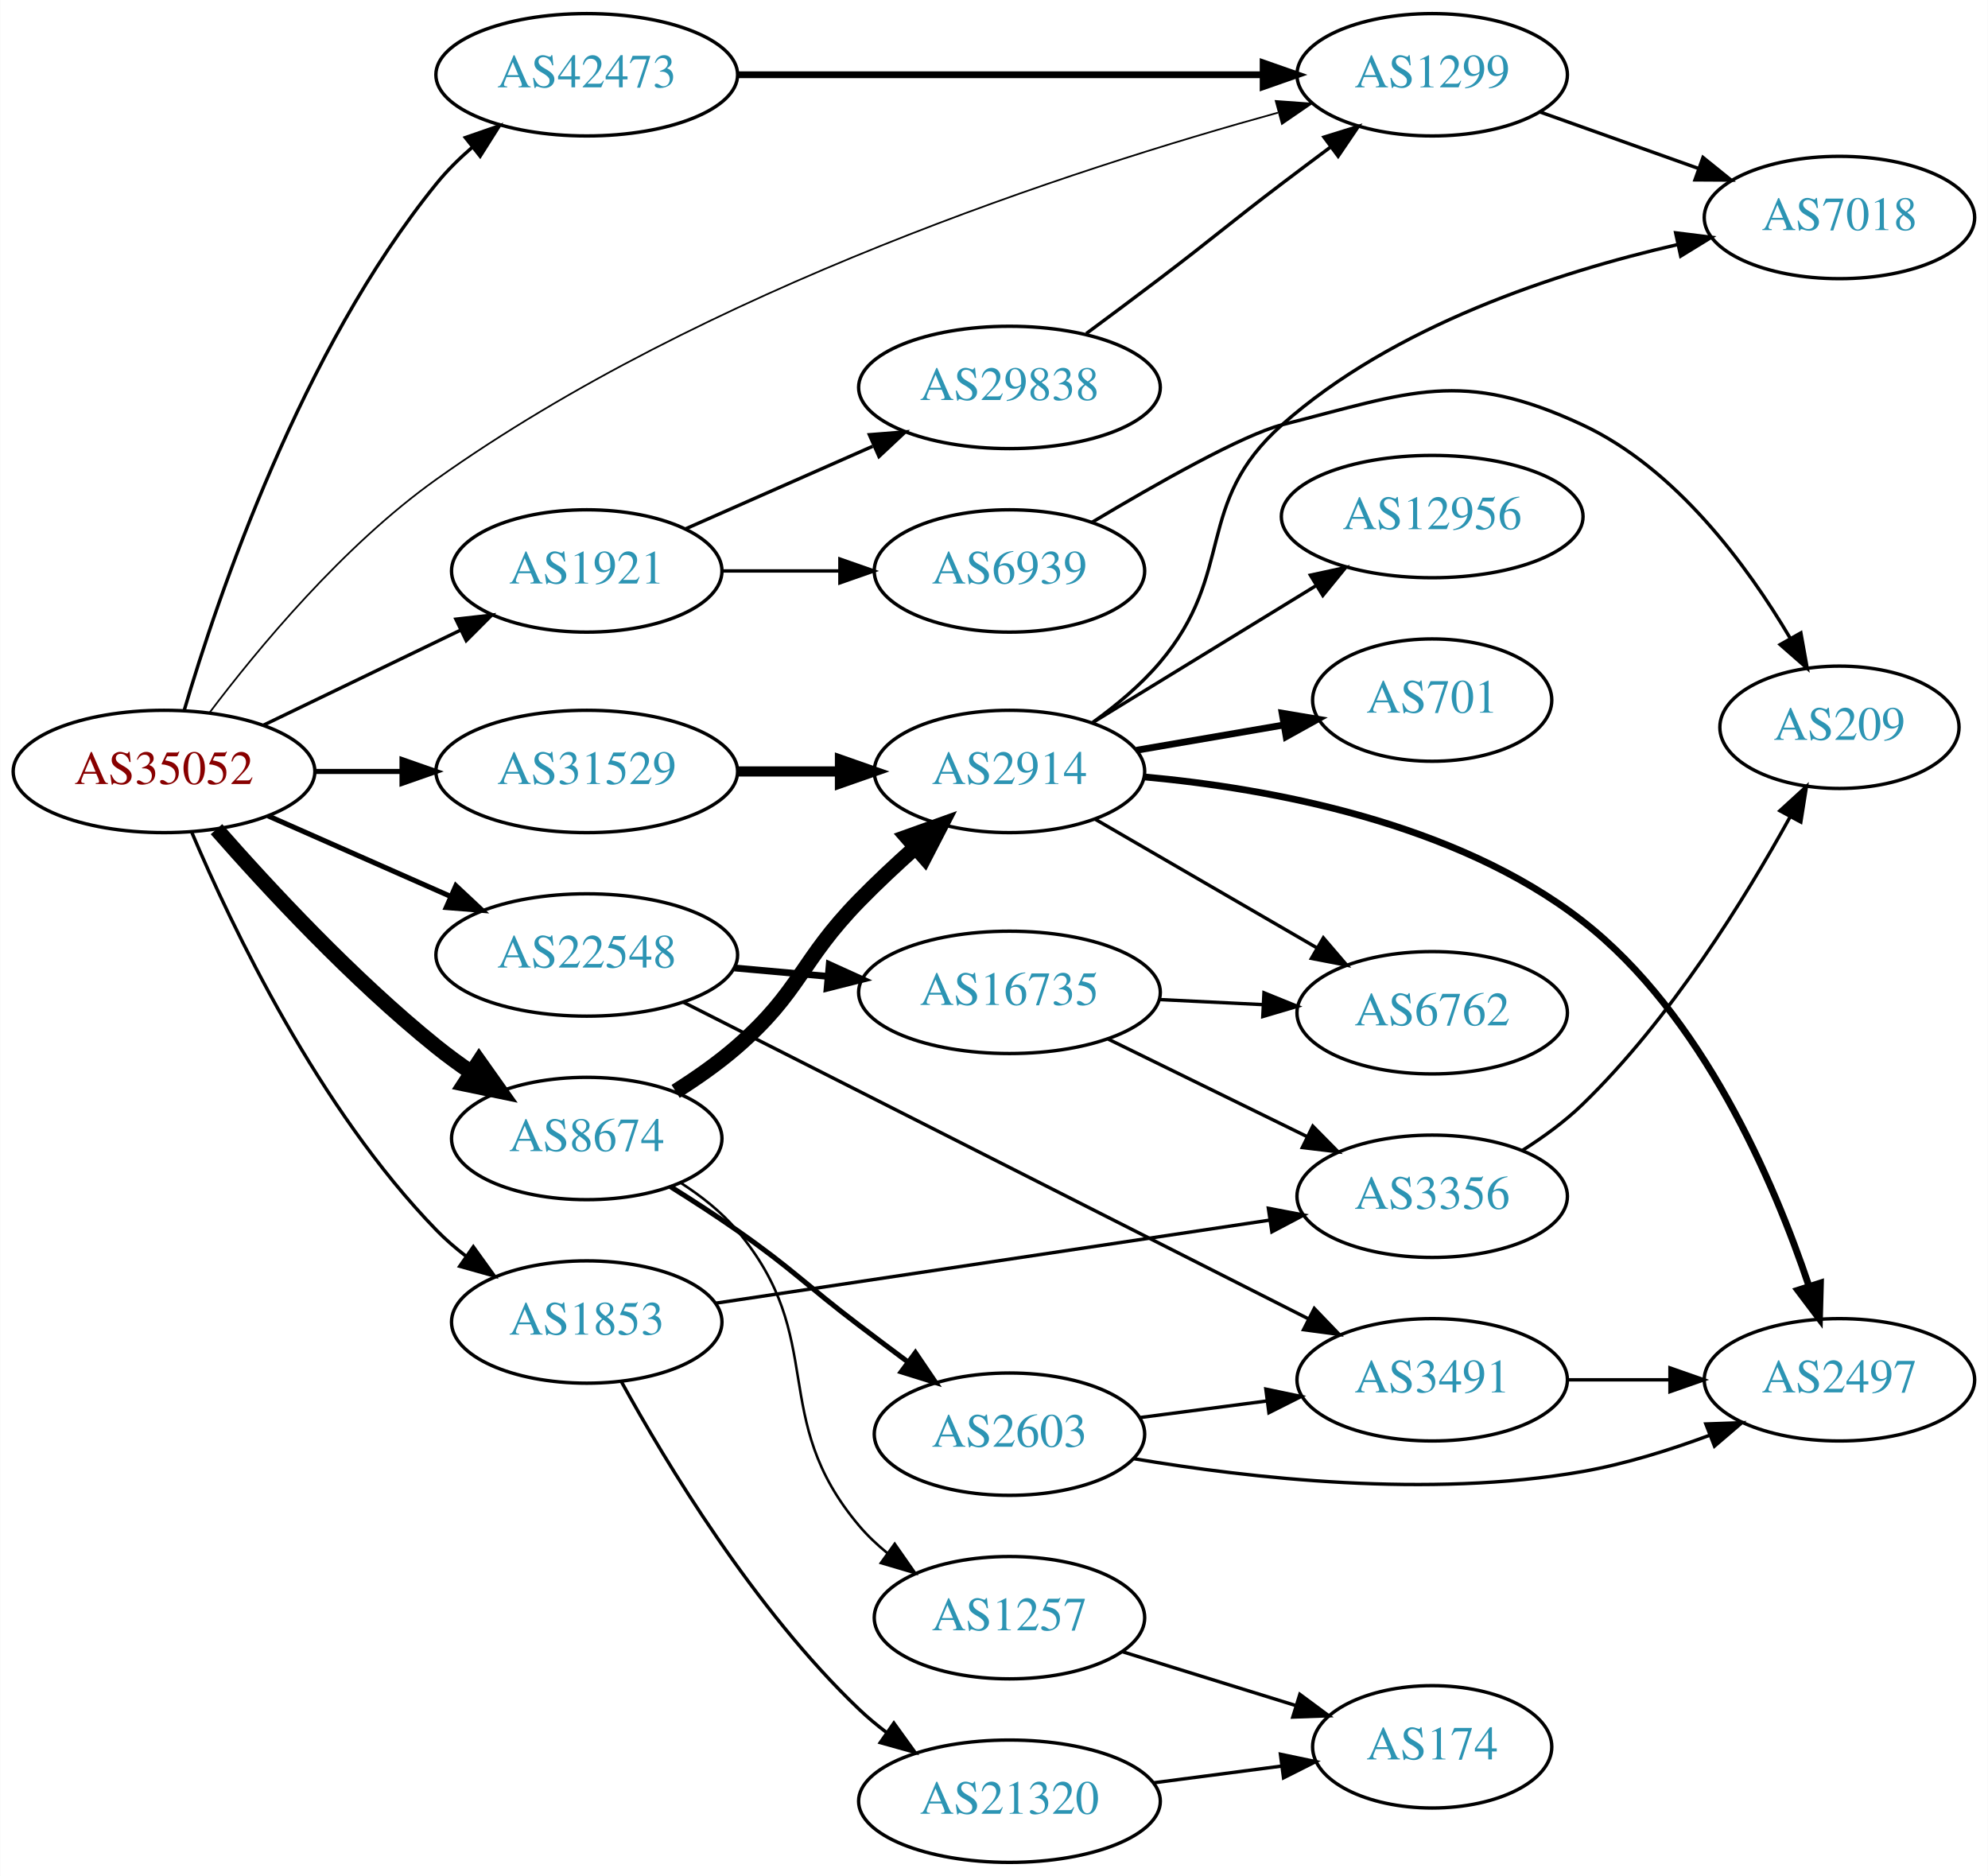
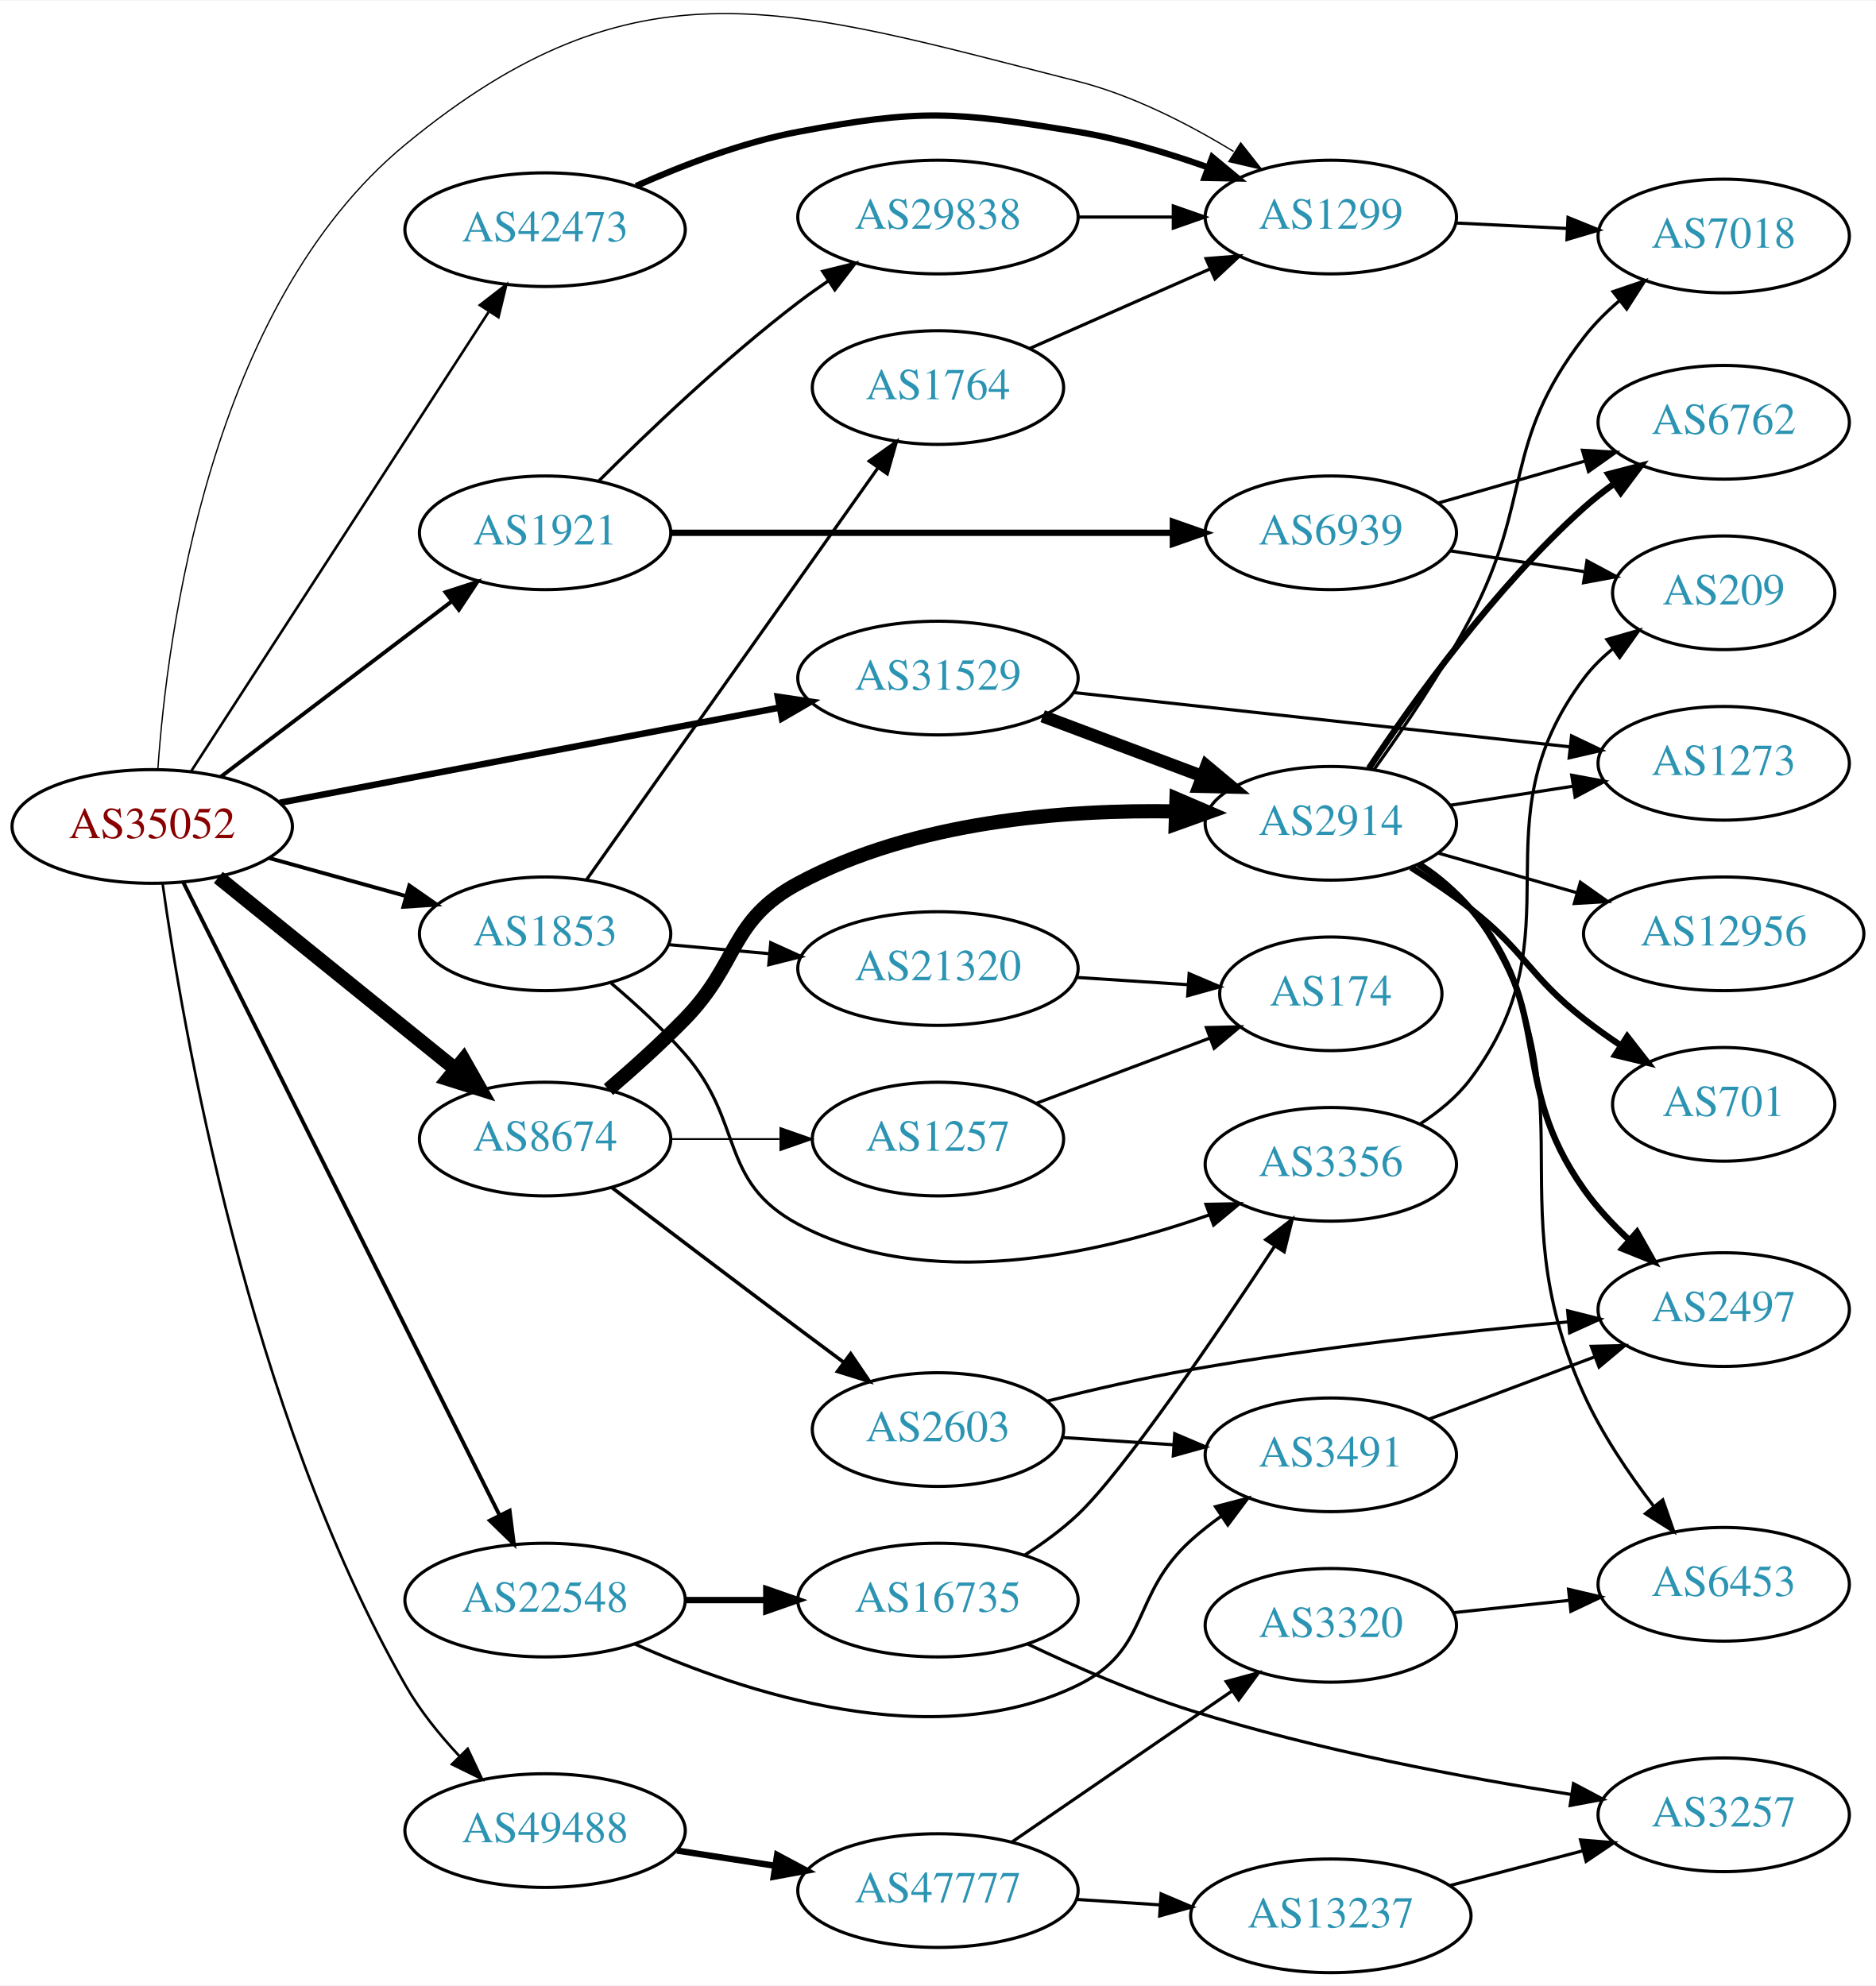
- <svg xmlns="http://www.w3.org/2000/svg" xmlns:xlink="http://www.w3.org/1999/xlink" width="585pt" height="552pt" viewBox="0.00 0.00 584.86 552.00">
-   <g id="graph0" class="graph" transform="scale(1 1) rotate(0) translate(4 548)">
-     <polygon fill="white" stroke="none" points="-4,4 -4,-548 580.862,-548 580.862,4 -4,4" />
+ <svg xmlns="http://www.w3.org/2000/svg" xmlns:xlink="http://www.w3.org/1999/xlink" width="594pt" height="629pt" viewBox="0.00 0.00 593.96 628.52">
+   <g id="graph0" class="graph" transform="scale(1 1) rotate(0) translate(4 624.518)">
+     <polygon fill="white" stroke="none" points="-4,4 -4,-624.518 589.961,-624.518 589.961,4 -4,4" />
    <g id="node1" class="node">
      <g id="a_node1">
        <a xlink:href="/asn/35052" xlink:title="AS35052 ~ Vienna University [AT]">
-           <ellipse fill="#ffffff" stroke="black" cx="44.196" cy="-321" rx="44.393" ry="18" />
-           <text text-anchor="middle" x="44.196" y="-317.3" font-family="Times,serif" font-size="14.00" fill="#880000">AS35052</text>
+           <ellipse fill="#ffffff" stroke="black" cx="44.196" cy="-363" rx="44.393" ry="18" />
+           <text text-anchor="middle" x="44.196" y="-359.3" font-family="Times,serif" font-size="14.00" fill="#880000">AS35052</text>
        </a>
      </g>
    </g>
    <g id="node2" class="node">
      <g id="a_node2">
        <a xlink:href="/asn/1299" xlink:title="AS1299 ~ Telia Carrier [EU]">
-           <ellipse fill="#ffffff" stroke="black" cx="417.373" cy="-526" rx="39.794" ry="18" />
-           <text text-anchor="middle" x="417.373" y="-522.3" font-family="Times,serif" font-size="14.00" fill="#2c94b3">AS1299</text>
+           <ellipse fill="#ffffff" stroke="black" cx="417.373" cy="-556" rx="39.794" ry="18" />
+           <text text-anchor="middle" x="417.373" y="-552.3" font-family="Times,serif" font-size="14.00" fill="#2c94b3">AS1299</text>
        </a>
      </g>
    </g>
    <g id="edge1" class="edge">
-       <path fill="none" stroke="black" stroke-width="0.5" d="M57.497,-338.175C71.785,-357.112 96.932,-387.476 124.392,-407 203.045,-462.921 311.844,-498.258 371.964,-514.84" />
-       <polygon fill="black" stroke="black" stroke-width="0.5" points="371.327,-518.294 381.894,-517.53 373.157,-511.537 371.327,-518.294" />
+       <path fill="none" stroke="black" stroke-width="0.409" d="M45.992,-381.24C48.885,-423.383 62.29,-527.808 124.392,-579 197.688,-639.419 245.112,-622.382 337.176,-599 354.591,-594.577 372.319,-585.469 386.575,-576.769" />
+       <polygon fill="black" stroke="black" stroke-width="0.409" points="388.837,-579.479 395.403,-571.164 385.085,-573.569 388.837,-579.479" />
    </g>
    <g id="node3" class="node">
      <g id="a_node3">
        <a xlink:href="/asn/1853" xlink:title="AS1853 ~ ACOnet Backbone [AT]">
-           <ellipse fill="#ffffff" stroke="black" cx="168.588" cy="-159" rx="39.794" ry="18" />
-           <text text-anchor="middle" x="168.588" y="-155.3" font-family="Times,serif" font-size="14.00" fill="#2c94b3">AS1853</text>
+           <ellipse fill="#ffffff" stroke="black" cx="168.588" cy="-329" rx="39.794" ry="18" />
+           <text text-anchor="middle" x="168.588" y="-325.3" font-family="Times,serif" font-size="14.00" fill="#2c94b3">AS1853</text>
        </a>
      </g>
    </g>
    <g id="edge2" class="edge">
-       <path fill="none" stroke="black" d="M52.387,-303.025C64.153,-275.318 89.728,-221.652 124.392,-186 127.012,-183.305 129.953,-180.761 133.036,-178.392" />
-       <polygon fill="black" stroke="black" points="135.211,-181.141 141.404,-172.545 131.202,-175.403 135.211,-181.141" />
+       <path fill="none" stroke="black" stroke-width="1.227" d="M81.256,-352.983C94.76,-349.231 110.241,-344.931 124.33,-341.017" />
+       <polygon fill="black" stroke="black" stroke-width="1.227" points="125.597,-344.298 134.296,-338.249 123.724,-337.553 125.597,-344.298" />
    </g>
    <g id="node4" class="node">
      <g id="a_node4">
        <a xlink:href="/asn/1921" xlink:title="AS1921 ~ NIC.at head office Salzburg [AT]">
-           <ellipse fill="#ffffff" stroke="black" cx="168.588" cy="-380" rx="39.794" ry="18" />
-           <text text-anchor="middle" x="168.588" y="-376.3" font-family="Times,serif" font-size="14.00" fill="#2c94b3">AS1921</text>
+           <ellipse fill="#ffffff" stroke="black" cx="168.588" cy="-456" rx="39.794" ry="18" />
+           <text text-anchor="middle" x="168.588" y="-452.3" font-family="Times,serif" font-size="14.00" fill="#2c94b3">AS1921</text>
        </a>
      </g>
    </g>
    <g id="edge3" class="edge">
-       <path fill="none" stroke="black" d="M73.583,-334.684C90.86,-343.013 113.092,-353.729 131.597,-362.65" />
-       <polygon fill="black" stroke="black" points="130.087,-365.808 140.615,-366.997 133.127,-359.502 130.087,-365.808" />
+       <path fill="none" stroke="black" stroke-width="1.227" d="M65.958,-378.776C86.036,-394.032 116.624,-417.275 138.999,-434.276" />
+       <polygon fill="black" stroke="black" stroke-width="1.227" points="137.053,-437.193 147.133,-440.457 141.288,-431.62 137.053,-437.193" />
    </g>
    <g id="node5" class="node">
      <g id="a_node5">
        <a xlink:href="/asn/8674" xlink:title="AS8674 ~ Netnod Internet Exchange Sverige AB [SE]">
-           <ellipse fill="#ffffff" stroke="black" cx="168.588" cy="-213" rx="39.794" ry="18" />
-           <text text-anchor="middle" x="168.588" y="-209.3" font-family="Times,serif" font-size="14.00" fill="#2c94b3">AS8674</text>
+           <ellipse fill="#ffffff" stroke="black" cx="168.588" cy="-264" rx="39.794" ry="18" />
+           <text text-anchor="middle" x="168.588" y="-260.3" font-family="Times,serif" font-size="14.00" fill="#2c94b3">AS8674</text>
        </a>
      </g>
    </g>
    <g id="edge4" class="edge">
-       <path fill="none" stroke="black" stroke-width="4.5" d="M59.629,-304.017C74.76,-286.771 99.724,-259.852 124.392,-240 127.648,-237.38 131.173,-234.808 134.757,-232.354" />
-       <polygon fill="black" stroke="black" stroke-width="4.5" points="136.915,-235.648 143.13,-226.879 132.605,-229.057 136.915,-235.648" />
+       <path fill="none" stroke="black" stroke-width="4.5" d="M65.133,-346.874C85.524,-330.38 117.354,-304.633 140.124,-286.215" />
+       <polygon fill="black" stroke="black" stroke-width="4.5" points="142.766,-289.142 148.065,-279.792 137.814,-283.02 142.766,-289.142" />
    </g>
    <g id="node6" class="node">
      <g id="a_node6">
        <a xlink:href="/asn/22548" xlink:title="AS22548 ~ Nucleo de Inf. e Coord. do Ponto BR - NIC.BR [BR]">
-           <ellipse fill="#ffffff" stroke="black" cx="168.588" cy="-267" rx="44.393" ry="18" />
-           <text text-anchor="middle" x="168.588" y="-263.3" font-family="Times,serif" font-size="14.00" fill="#2c94b3">AS22548</text>
+           <ellipse fill="#ffffff" stroke="black" cx="168.588" cy="-118" rx="44.393" ry="18" />
+           <text text-anchor="middle" x="168.588" y="-114.3" font-family="Times,serif" font-size="14.00" fill="#2c94b3">AS22548</text>
        </a>
      </g>
    </g>
    <g id="edge5" class="edge">
-       <path fill="none" stroke="black" stroke-width="1.5" d="M74.824,-307.928C90.941,-300.817 111.081,-291.931 128.473,-284.258" />
-       <polygon fill="black" stroke="black" stroke-width="1.5" points="130.073,-287.378 137.809,-280.139 127.247,-280.973 130.073,-287.378" />
+       <path fill="none" stroke="black" stroke-width="1.227" d="M53.998,-345.38C75.162,-303.016 129.005,-195.234 154.203,-144.794" />
+       <polygon fill="black" stroke="black" stroke-width="1.227" points="157.363,-146.299 158.701,-135.789 151.101,-143.171 157.363,-146.299" />
    </g>
    <g id="node7" class="node">
      <g id="a_node7">
        <a xlink:href="/asn/31529" xlink:title="AS31529 ~ DENIC-ANYCAST-AS [DE]">
-           <ellipse fill="#ffffff" stroke="black" cx="168.588" cy="-321" rx="44.393" ry="18" />
-           <text text-anchor="middle" x="168.588" y="-317.3" font-family="Times,serif" font-size="14.00" fill="#2c94b3">AS31529</text>
+           <ellipse fill="#ffffff" stroke="black" cx="292.98" cy="-410" rx="44.393" ry="18" />
+           <text text-anchor="middle" x="292.98" y="-406.3" font-family="Times,serif" font-size="14.00" fill="#2c94b3">AS31529</text>
        </a>
      </g>
    </g>
    <g id="edge6" class="edge">
-       <path fill="none" stroke="black" stroke-width="1.5" d="M88.692,-321C96.898,-321 105.569,-321 114.041,-321" />
-       <polygon fill="black" stroke="black" stroke-width="1.5" points="114.233,-324.5 124.233,-321 114.233,-317.5 114.233,-324.5" />
+       <path fill="none" stroke="black" stroke-width="2.045" d="M84.573,-370.499C127.551,-378.684 196.426,-391.802 242.896,-400.652" />
+       <polygon fill="black" stroke="black" stroke-width="2.045" points="242.266,-404.095 252.744,-402.527 243.575,-397.218 242.266,-404.095" />
    </g>
    <g id="node8" class="node">
      <g id="a_node8">
        <a xlink:href="/asn/42473" xlink:title="AS42473 ~ ANEXIA Internetdienstleistungs GmbH [AT]">
-           <ellipse fill="#ffffff" stroke="black" cx="168.588" cy="-526" rx="44.393" ry="18" />
-           <text text-anchor="middle" x="168.588" y="-522.3" font-family="Times,serif" font-size="14.00" fill="#2c94b3">AS42473</text>
+           <ellipse fill="#ffffff" stroke="black" cx="168.588" cy="-552" rx="44.393" ry="18" />
+           <text text-anchor="middle" x="168.588" y="-548.3" font-family="Times,serif" font-size="14.00" fill="#2c94b3">AS42473</text>
        </a>
      </g>
    </g>
    <g id="edge7" class="edge">
-       <path fill="none" stroke="black" d="M50.158,-339.055C60.002,-372.433 84.555,-444.863 124.392,-494 127.463,-497.788 131.08,-501.363 134.892,-504.653" />
-       <polygon fill="black" stroke="black" points="132.868,-507.515 142.878,-510.987 137.218,-502.031 132.868,-507.515" />
+       <path fill="none" stroke="black" stroke-width="0.818" d="M56.491,-380.442C78.077,-413.775 125.293,-486.686 150.664,-525.866" />
+       <polygon fill="black" stroke="black" stroke-width="0.818" points="147.947,-528.109 156.321,-534.6 153.823,-524.304 147.947,-528.109" />
+     </g>
+     <g id="node9" class="node">
+       <g id="a_node9">
+         <a xlink:href="/asn/49488" xlink:title="AS49488 ~ nic.at GmbH [AT]">
+           <ellipse fill="#ffffff" stroke="black" cx="168.588" cy="-45" rx="44.393" ry="18" />
+           <text text-anchor="middle" x="168.588" y="-41.3" font-family="Times,serif" font-size="14.00" fill="#2c94b3">AS49488</text>
+         </a>
+       </g>
+     </g>
+     <g id="edge8" class="edge">
+       <path fill="none" stroke="black" stroke-width="0.818" d="M47.468,-345.011C53.795,-299.716 74.534,-178.352 124.392,-91 128.92,-83.067 135.08,-75.422 141.33,-68.719" />
+       <polygon fill="black" stroke="black" stroke-width="0.818" points="144.091,-70.903 148.614,-61.322 139.103,-65.992 144.091,-70.903" />
+     </g>
+     <g id="node24" class="node">
+       <g id="a_node24">
+         <a xlink:href="/asn/7018" xlink:title="AS7018 ~ AT&amp;T Services, Inc. [US]">
+           <ellipse fill="#ffffff" stroke="black" cx="541.765" cy="-550" rx="39.794" ry="18" />
+           <text text-anchor="middle" x="541.765" y="-546.3" font-family="Times,serif" font-size="14.00" fill="#2c94b3">AS7018</text>
+         </a>
+       </g>
+     </g>
+     <g id="edge41" class="edge">
+       <path fill="none" stroke="black" d="M457.098,-554.102C468.256,-553.555 480.572,-552.951 492.244,-552.379" />
+       <polygon fill="black" stroke="black" points="492.474,-555.872 502.291,-551.886 492.132,-548.88 492.474,-555.872" />
+     </g>
+     <g id="node10" class="node">
+       <g id="a_node10">
+         <a xlink:href="/asn/1764" xlink:title="AS1764 ~ NEXTLAYER-AS [AT]">
+           <ellipse fill="#ffffff" stroke="black" cx="292.98" cy="-502" rx="39.794" ry="18" />
+           <text text-anchor="middle" x="292.98" y="-498.3" font-family="Times,serif" font-size="14.00" fill="#2c94b3">AS1764</text>
+         </a>
+       </g>
+     </g>
+     <g id="edge9" class="edge">
+       <path fill="none" stroke="black" d="M181.771,-346.22C203.398,-376.79 248.596,-440.676 273.875,-476.409" />
+       <polygon fill="black" stroke="black" points="271.214,-478.707 279.847,-484.849 276.929,-474.664 271.214,-478.707" />
+     </g>
+     <g id="node11" class="node">
+       <g id="a_node11">
+         <a xlink:href="/asn/3356" xlink:title="AS3356 ~ Level 3 Parent, LLC [US]">
+           <ellipse fill="#ffffff" stroke="black" cx="417.373" cy="-256" rx="39.794" ry="18" />
+           <text text-anchor="middle" x="417.373" y="-252.3" font-family="Times,serif" font-size="14.00" fill="#2c94b3">AS3356</text>
+         </a>
+       </g>
+     </g>
+     <g id="edge10" class="edge">
+       <path fill="none" stroke="black" d="M189.52,-313.358C197.21,-306.854 205.814,-298.969 212.784,-291 231.775,-269.289 223.353,-250.61 248.784,-237 289.373,-215.277 343.316,-227.402 378.902,-239.993" />
+       <polygon fill="black" stroke="black" points="377.833,-243.33 388.426,-243.53 380.269,-236.768 377.833,-243.33" />
+     </g>
+     <g id="node12" class="node">
+       <g id="a_node12">
+         <a xlink:href="/asn/21320" xlink:title="AS21320 ~ GEANT Vereniging [EU]">
+           <ellipse fill="#ffffff" stroke="black" cx="292.98" cy="-318" rx="44.393" ry="18" />
+           <text text-anchor="middle" x="292.98" y="-314.3" font-family="Times,serif" font-size="14.00" fill="#2c94b3">AS21320</text>
+         </a>
+       </g>
+     </g>
+     <g id="edge11" class="edge">
+       <path fill="none" stroke="black" d="M207.643,-325.58C217.747,-324.672 228.838,-323.675 239.561,-322.711" />
+       <polygon fill="black" stroke="black" points="240.039,-326.182 249.686,-321.801 239.413,-319.211 240.039,-326.182" />
+     </g>
+     <g id="node14" class="node">
+       <g id="a_node14">
+         <a xlink:href="/asn/6939" xlink:title="AS6939 ~ Hurricane Electric LLC [US]">
+           <ellipse fill="#ffffff" stroke="black" cx="417.373" cy="-456" rx="39.794" ry="18" />
+           <text text-anchor="middle" x="417.373" y="-452.3" font-family="Times,serif" font-size="14.00" fill="#2c94b3">AS6939</text>
+         </a>
+       </g>
+     </g>
+     <g id="edge14" class="edge">
+       <path fill="none" stroke="black" stroke-width="2" d="M208.42,-456C251.326,-456 320.514,-456 367.18,-456" />
+       <polygon fill="black" stroke="black" stroke-width="2" points="367.36,-459.5 377.36,-456 367.36,-452.5 367.36,-459.5" />
+     </g>
+     <g id="node15" class="node">
+       <g id="a_node15">
+         <a xlink:href="/asn/29838" xlink:title="AS29838 ~ AMC [US]">
+           <ellipse fill="#ffffff" stroke="black" cx="292.98" cy="-556" rx="44.393" ry="18" />
+           <text text-anchor="middle" x="292.98" y="-552.3" font-family="Times,serif" font-size="14.00" fill="#2c94b3">AS29838</text>
+         </a>
+       </g>
+     </g>
+     <g id="edge15" class="edge">
+       <path fill="none" stroke="black" d="M185.487,-472.319C200.944,-487.772 225.443,-511.194 248.784,-529 251.773,-531.28 254.959,-533.547 258.196,-535.742" />
+       <polygon fill="black" stroke="black" points="256.493,-538.81 266.779,-541.347 260.32,-532.949 256.493,-538.81" />
+     </g>
+     <g id="node18" class="node">
+       <g id="a_node18">
+         <a xlink:href="/asn/2914" xlink:title="AS2914 ~ NTT America, Inc. [US]">
+           <ellipse fill="#ffffff" stroke="black" cx="417.373" cy="-364" rx="39.794" ry="18" />
+           <text text-anchor="middle" x="417.373" y="-360.3" font-family="Times,serif" font-size="14.00" fill="#2c94b3">AS2914</text>
+         </a>
+       </g>
+     </g>
+     <g id="edge19" class="edge">
+       <path fill="none" stroke="black" stroke-width="4.5" d="M188.653,-279.676C196.385,-286.31 205.251,-294.28 212.784,-302 230.192,-319.839 226.832,-333.197 248.784,-345 285.519,-364.752 333.258,-368.406 368.383,-367.761" />
+       <polygon fill="black" stroke="black" stroke-width="4.5" points="368.518,-371.696 378.394,-367.455 368.278,-363.825 368.518,-371.696" />
+     </g>
+     <g id="node19" class="node">
+       <g id="a_node19">
+         <a xlink:href="/asn/1257" xlink:title="AS1257 ~ TELE2 [EU]">
+           <ellipse fill="#ffffff" stroke="black" cx="292.98" cy="-264" rx="39.794" ry="18" />
+           <text text-anchor="middle" x="292.98" y="-260.3" font-family="Times,serif" font-size="14.00" fill="#2c94b3">AS1257</text>
+         </a>
+       </g>
+     </g>
+     <g id="edge20" class="edge">
+       <path fill="none" stroke="black" stroke-width="0.562" d="M208.314,-264C219.252,-264 231.303,-264 242.769,-264" />
+       <polygon fill="black" stroke="black" stroke-width="0.562" points="243.087,-267.5 253.087,-264 243.087,-260.5 243.087,-267.5" />
+     </g>
+     <g id="node20" class="node">
+       <g id="a_node20">
+         <a xlink:href="/asn/2603" xlink:title="AS2603 ~ NORDUnet [NO]">
+           <ellipse fill="#ffffff" stroke="black" cx="292.98" cy="-172" rx="39.794" ry="18" />
+           <text text-anchor="middle" x="292.98" y="-168.3" font-family="Times,serif" font-size="14.00" fill="#2c94b3">AS2603</text>
+         </a>
+       </g>
+     </g>
+     <g id="edge21" class="edge">
+       <path fill="none" stroke="black" stroke-width="1.125" d="M189.725,-248.65C205.704,-236.492 228.629,-219.1 248.784,-204 253.359,-200.573 258.218,-196.953 262.962,-193.43" />
+       <polygon fill="black" stroke="black" stroke-width="1.125" points="265.344,-196.022 271.293,-187.255 261.175,-190.398 265.344,-196.022" />
+     </g>
+     <g id="node27" class="node">
+       <g id="a_node27">
+         <a xlink:href="/asn/3491" xlink:title="AS3491 ~ PCCW Global, Inc. [US]">
+           <ellipse fill="#ffffff" stroke="black" cx="417.373" cy="-164" rx="39.794" ry="18" />
+           <text text-anchor="middle" x="417.373" y="-160.3" font-family="Times,serif" font-size="14.00" fill="#2c94b3">AS3491</text>
+         </a>
+       </g>
+     </g>
+     <g id="edge33" class="edge">
+       <path fill="none" stroke="black" d="M196.86,-104.15C231.271,-88.734 291.476,-68.734 337.176,-91 360.515,-102.371 353.878,-119.635 373.176,-137 376.125,-139.653 379.365,-142.205 382.706,-144.609" />
+       <polygon fill="black" stroke="black" points="380.853,-147.582 391.104,-150.259 384.76,-141.773 380.853,-147.582" />
+     </g>
+     <g id="node28" class="node">
+       <g id="a_node28">
+         <a xlink:href="/asn/16735" xlink:title="AS16735 ~ ALGAR TELECOM S/A [BR]">
+           <ellipse fill="#ffffff" stroke="black" cx="292.98" cy="-118" rx="44.393" ry="18" />
+           <text text-anchor="middle" x="292.98" y="-114.3" font-family="Times,serif" font-size="14.00" fill="#2c94b3">AS16735</text>
+         </a>
+       </g>
+     </g>
+     <g id="edge32" class="edge">
+       <path fill="none" stroke="black" stroke-width="2" d="M213.084,-118C221.29,-118 229.961,-118 238.434,-118" />
+       <polygon fill="black" stroke="black" stroke-width="2" points="238.625,-121.5 248.625,-118 238.625,-114.5 238.625,-121.5" />
+     </g>
+     <g id="edge38" class="edge">
+       <path fill="none" stroke="black" stroke-width="4" d="M326.137,-397.914C341.504,-392.139 360.052,-385.168 376.324,-379.052" />
+       <polygon fill="black" stroke="black" stroke-width="4" points="377.984,-382.167 386.113,-375.373 375.521,-375.615 377.984,-382.167" />
+     </g>
+     <g id="node26" class="node">
+       <g id="a_node26">
+         <a xlink:href="/asn/1273" xlink:title="AS1273 ~ Vodafone Group PLC [EU]">
+           <ellipse fill="#ffffff" stroke="black" cx="541.765" cy="-383" rx="39.794" ry="18" />
+           <text text-anchor="middle" x="541.765" y="-379.3" font-family="Times,serif" font-size="14.00" fill="#2c94b3">AS1273</text>
+         </a>
+       </g>
+     </g>
+     <g id="edge39" class="edge">
+       <path fill="none" stroke="black" d="M335.844,-405.42C379.348,-400.66 447.327,-393.223 492.925,-388.234" />
+       <polygon fill="black" stroke="black" points="493.591,-391.682 503.151,-387.115 492.83,-384.724 493.591,-391.682" />
+     </g>
+     <g id="edge40" class="edge">
+       <path fill="none" stroke="black" stroke-width="2" d="M197.419,-565.843C212.267,-572.462 231.083,-579.659 248.784,-583 287.388,-590.286 298.42,-589.425 337.176,-583 350.995,-580.709 365.639,-576.314 378.526,-571.724" />
+       <polygon fill="black" stroke="black" stroke-width="2" points="379.84,-574.97 387.996,-568.208 377.403,-568.408 379.84,-574.97" />
+     </g>
+     <g id="node30" class="node">
+       <g id="a_node30">
+         <a xlink:href="/asn/47777" xlink:title="AS47777 ~ wusys GmbH [DE]">
+           <ellipse fill="#ffffff" stroke="black" cx="292.98" cy="-26" rx="44.393" ry="18" />
+           <text text-anchor="middle" x="292.98" y="-22.3" font-family="Times,serif" font-size="14.00" fill="#2c94b3">AS47777</text>
+         </a>
+       </g>
+     </g>
+     <g id="edge42" class="edge">
+       <path fill="none" stroke="black" stroke-width="2" d="M210.343,-38.673C220.252,-37.135 230.97,-35.471 241.277,-33.871" />
+       <polygon fill="black" stroke="black" stroke-width="2" points="242.059,-37.292 251.404,-32.299 240.985,-30.375 242.059,-37.292" />
+     </g>
+     <g id="edge12" class="edge">
+       <path fill="none" stroke="black" d="M322.06,-514.389C339.008,-521.866 360.805,-531.483 379.174,-539.588" />
+       <polygon fill="black" stroke="black" points="377.862,-542.834 388.424,-543.669 380.688,-536.43 377.862,-542.834" />
+     </g>
+     <g id="node17" class="node">
+       <g id="a_node17">
+         <a xlink:href="/asn/209" xlink:title="AS209 ~ CenturyLink Communications, LLC [US]">
+           <ellipse fill="#ffffff" stroke="black" cx="541.765" cy="-437" rx="35.194" ry="18" />
+           <text text-anchor="middle" x="541.765" y="-433.3" font-family="Times,serif" font-size="14.00" fill="#2c94b3">AS209</text>
+         </a>
+       </g>
+     </g>
+     <g id="edge36" class="edge">
+       <path fill="none" stroke="black" d="M445.525,-268.716C451.508,-272.585 457.32,-277.343 461.569,-283 496.802,-329.911 462.335,-363.089 497.569,-410 500.138,-413.421 503.279,-416.513 506.683,-419.278" />
+       <polygon fill="black" stroke="black" points="504.777,-422.217 514.96,-425.139 508.822,-416.504 504.777,-422.217" />
+     </g>
+     <g id="node13" class="node">
+       <g id="a_node13">
+         <a xlink:href="/asn/174" xlink:title="AS174 ~ Cogent Communications [US]">
+           <ellipse fill="#ffffff" stroke="black" cx="417.373" cy="-310" rx="35.194" ry="18" />
+           <text text-anchor="middle" x="417.373" y="-306.3" font-family="Times,serif" font-size="14.00" fill="#2c94b3">AS174</text>
+         </a>
+       </g>
+     </g>
+     <g id="edge13" class="edge">
+       <path fill="none" stroke="black" d="M336.787,-315.202C348.187,-314.457 360.526,-313.65 372.007,-312.9" />
+       <polygon fill="black" stroke="black" points="372.509,-316.375 382.259,-312.23 372.052,-309.39 372.509,-316.375" />
+     </g>
+     <g id="node16" class="node">
+       <g id="a_node16">
+         <a xlink:href="/asn/6762" xlink:title="AS6762 ~ TELECOM ITALIA SPARKLE S.p.A. [IT]">
+           <ellipse fill="#ffffff" stroke="black" cx="541.765" cy="-491" rx="39.794" ry="18" />
+           <text text-anchor="middle" x="541.765" y="-487.3" font-family="Times,serif" font-size="14.00" fill="#2c94b3">AS6762</text>
+         </a>
+       </g>
+     </g>
+     <g id="edge16" class="edge">
+       <path fill="none" stroke="black" d="M451.494,-465.472C465.78,-469.557 482.672,-474.388 497.897,-478.741" />
+       <polygon fill="black" stroke="black" points="497.04,-482.137 507.617,-481.521 498.965,-475.406 497.04,-482.137" />
+     </g>
+     <g id="edge17" class="edge">
+       <path fill="none" stroke="black" d="M455.094,-450.299C468.448,-448.226 483.664,-445.864 497.53,-443.712" />
+       <polygon fill="black" stroke="black" points="498.473,-447.107 507.817,-442.115 497.399,-440.19 498.473,-447.107" />
+     </g>
+     <g id="edge18" class="edge">
+       <path fill="none" stroke="black" d="M337.476,-556C347.165,-556 357.502,-556 367.394,-556" />
+       <polygon fill="black" stroke="black" points="367.497,-559.5 377.497,-556 367.497,-552.5 367.497,-559.5" />
+     </g>
+     <g id="edge25" class="edge">
+       <path fill="none" stroke="black" stroke-width="2" d="M429.433,-381.402C443.49,-402.615 469.344,-438.751 497.569,-464 500.524,-466.644 503.77,-469.19 507.113,-471.592" />
+       <polygon fill="black" stroke="black" stroke-width="2" points="505.263,-474.566 515.516,-477.237 509.167,-468.755 505.263,-474.566" />
    </g>
    <g id="node21" class="node">
      <g id="a_node21">
-         <a xlink:href="/asn/7018" xlink:title="AS7018 ~ AT&amp;T Services, Inc. [US]">
-           <ellipse fill="#ffffff" stroke="black" cx="537.215" cy="-484" rx="39.794" ry="18" />
-           <text text-anchor="middle" x="537.215" y="-480.3" font-family="Times,serif" font-size="14.00" fill="#2c94b3">AS7018</text>
-         </a>
-       </g>
-     </g>
-     <g id="edge34" class="edge">
-       <path fill="none" stroke="black" d="M449.027,-515.075C463.236,-510.01 480.319,-503.922 495.585,-498.481" />
-       <polygon fill="black" stroke="black" points="497.061,-501.671 505.305,-495.017 494.71,-495.077 497.061,-501.671" />
-     </g>
-     <g id="node9" class="node">
-       <g id="a_node9">
-         <a xlink:href="/asn/21320" xlink:title="AS21320 ~ GEANT Vereniging [EU]">
-           <ellipse fill="#ffffff" stroke="black" cx="292.98" cy="-18" rx="44.393" ry="18" />
-           <text text-anchor="middle" x="292.98" y="-14.3" font-family="Times,serif" font-size="14.00" fill="#2c94b3">AS21320</text>
-         </a>
-       </g>
-     </g>
-     <g id="edge8" class="edge">
-       <path fill="none" stroke="black" d="M178.736,-141.537C191.864,-117.655 217.9,-74.421 248.784,-45 251.294,-42.61 254.047,-40.318 256.911,-38.152" />
-       <polygon fill="black" stroke="black" points="258.962,-40.989 265.163,-32.398 254.958,-35.246 258.962,-40.989" />
-     </g>
-     <g id="node10" class="node">
-       <g id="a_node10">
-         <a xlink:href="/asn/3356" xlink:title="AS3356 ~ Level 3 Parent, LLC [US]">
-           <ellipse fill="#ffffff" stroke="black" cx="417.373" cy="-196" rx="39.794" ry="18" />
-           <text text-anchor="middle" x="417.373" y="-192.3" font-family="Times,serif" font-size="14.00" fill="#2c94b3">AS3356</text>
-         </a>
-       </g>
-     </g>
-     <g id="edge9" class="edge">
-       <path fill="none" stroke="black" d="M206.534,-164.539C250.003,-171.056 322.236,-181.886 369.579,-188.984" />
-       <polygon fill="black" stroke="black" points="369.169,-192.462 379.577,-190.483 370.207,-185.539 369.169,-192.462" />
-     </g>
-     <g id="node12" class="node">
-       <g id="a_node12">
-         <a xlink:href="/asn/29838" xlink:title="AS29838 ~ AMC [US]">
-           <ellipse fill="#ffffff" stroke="black" cx="292.98" cy="-434" rx="44.393" ry="18" />
-           <text text-anchor="middle" x="292.98" y="-430.3" font-family="Times,serif" font-size="14.00" fill="#2c94b3">AS29838</text>
-         </a>
-       </g>
-     </g>
-     <g id="edge11" class="edge">
-       <path fill="none" stroke="black" d="M197.667,-392.389C213.984,-399.587 234.794,-408.769 252.714,-416.675" />
-       <polygon fill="black" stroke="black" points="251.763,-420.081 262.325,-420.916 254.588,-413.677 251.763,-420.081" />
-     </g>
-     <g id="node13" class="node">
-       <g id="a_node13">
-         <a xlink:href="/asn/6939" xlink:title="AS6939 ~ Hurricane Electric LLC [US]">
-           <ellipse fill="#ffffff" stroke="black" cx="292.98" cy="-380" rx="39.794" ry="18" />
-           <text text-anchor="middle" x="292.98" y="-376.3" font-family="Times,serif" font-size="14.00" fill="#2c94b3">AS6939</text>
-         </a>
-       </g>
-     </g>
-     <g id="edge12" class="edge">
-       <path fill="none" stroke="black" d="M208.314,-380C219.252,-380 231.303,-380 242.769,-380" />
-       <polygon fill="black" stroke="black" points="243.087,-383.5 253.087,-380 243.087,-376.5 243.087,-383.5" />
-     </g>
-     <g id="node15" class="node">
-       <g id="a_node15">
-         <a xlink:href="/asn/2914" xlink:title="AS2914 ~ NTT America, Inc. [US]">
-           <ellipse fill="#ffffff" stroke="black" cx="292.98" cy="-321" rx="39.794" ry="18" />
-           <text text-anchor="middle" x="292.98" y="-317.3" font-family="Times,serif" font-size="14.00" fill="#2c94b3">AS2914</text>
-         </a>
-       </g>
-     </g>
-     <g id="edge15" class="edge">
-       <path fill="none" stroke="black" stroke-width="4.5" d="M194.747,-226.866C200.916,-230.758 207.314,-235.239 212.784,-240 231.585,-256.364 231.377,-265.161 248.784,-283 253.846,-288.187 259.509,-293.487 265.025,-298.418" />
-       <polygon fill="black" stroke="black" stroke-width="4.5" points="262.797,-301.701 272.916,-305.324 267.984,-295.775 262.797,-301.701" />
-     </g>
-     <g id="node16" class="node">
-       <g id="a_node16">
-         <a xlink:href="/asn/1257" xlink:title="AS1257 ~ TELE2 [EU]">
-           <ellipse fill="#ffffff" stroke="black" cx="292.98" cy="-72" rx="39.794" ry="18" />
-           <text text-anchor="middle" x="292.98" y="-68.3" font-family="Times,serif" font-size="14.00" fill="#2c94b3">AS1257</text>
-         </a>
-       </g>
-     </g>
-     <g id="edge16" class="edge">
-       <path fill="none" stroke="black" stroke-width="0.75" d="M196.286,-199.921C202.282,-196.063 208.214,-191.401 212.784,-186 239.814,-154.055 221.754,-130.945 248.784,-99 251.212,-96.131 254.024,-93.47 257.026,-91.028" />
-       <polygon fill="black" stroke="black" stroke-width="0.75" points="259.215,-93.764 265.283,-85.079 255.123,-88.085 259.215,-93.764" />
-     </g>
-     <g id="node17" class="node">
-       <g id="a_node17">
-         <a xlink:href="/asn/2603" xlink:title="AS2603 ~ NORDUnet [NO]">
-           <ellipse fill="#ffffff" stroke="black" cx="292.98" cy="-126" rx="39.794" ry="18" />
-           <text text-anchor="middle" x="292.98" y="-122.3" font-family="Times,serif" font-size="14.00" fill="#2c94b3">AS2603</text>
-         </a>
-       </g>
-     </g>
-     <g id="edge17" class="edge">
-       <path fill="none" stroke="black" stroke-width="1.5" d="M193.187,-198.857C199.629,-194.832 206.55,-190.356 212.784,-186 229.4,-174.391 232.64,-170.256 248.784,-158 253.337,-154.544 258.185,-150.909 262.924,-147.38" />
-       <polygon fill="black" stroke="black" stroke-width="1.5" points="265.307,-149.971 271.253,-141.202 261.136,-144.349 265.307,-149.971" />
+         <a xlink:href="/asn/12956" xlink:title="AS12956 ~ TELXIUS [ES]">
+           <ellipse fill="#ffffff" stroke="black" cx="541.765" cy="-329" rx="44.393" ry="18" />
+           <text text-anchor="middle" x="541.765" y="-325.3" font-family="Times,serif" font-size="14.00" fill="#2c94b3">AS12956</text>
+         </a>
+       </g>
+     </g>
+     <g id="edge23" class="edge">
+       <path fill="none" stroke="black" d="M451.494,-354.528C464.953,-350.679 480.727,-346.169 495.239,-342.019" />
+       <polygon fill="black" stroke="black" points="496.389,-345.33 505.041,-339.216 494.464,-338.6 496.389,-345.33" />
+     </g>
+     <g id="node22" class="node">
+       <g id="a_node22">
+         <a xlink:href="/asn/2497" xlink:title="AS2497 ~ Internet Initiative Japan Inc. [JP]">
+           <ellipse fill="#ffffff" stroke="black" cx="541.765" cy="-210" rx="39.794" ry="18" />
+           <text text-anchor="middle" x="541.765" y="-206.3" font-family="Times,serif" font-size="14.00" fill="#2c94b3">AS2497</text>
+         </a>
+       </g>
+     </g>
+     <g id="edge24" class="edge">
+       <path fill="none" stroke="black" stroke-width="2" d="M445.1,-350.946C451.096,-347.088 457.02,-342.419 461.569,-337 489,-304.317 472.886,-282.806 497.569,-248 501.606,-242.307 506.657,-236.891 511.869,-232.024" />
+       <polygon fill="black" stroke="black" stroke-width="2" points="514.305,-234.543 519.518,-225.32 509.691,-229.279 514.305,-234.543" />
    </g>
    <g id="node23" class="node">
      <g id="a_node23">
-         <a xlink:href="/asn/3491" xlink:title="AS3491 ~ PCCW Global, Inc. [US]">
-           <ellipse fill="#ffffff" stroke="black" cx="417.373" cy="-142" rx="39.794" ry="18" />
-           <text text-anchor="middle" x="417.373" y="-138.3" font-family="Times,serif" font-size="14.00" fill="#2c94b3">AS3491</text>
-         </a>
-       </g>
+         <a xlink:href="/asn/701" xlink:title="AS701 ~ UUNET [US]">
+           <ellipse fill="#ffffff" stroke="black" cx="541.765" cy="-275" rx="35.194" ry="18" />
+           <text text-anchor="middle" x="541.765" y="-271.3" font-family="Times,serif" font-size="14.00" fill="#2c94b3">AS701</text>
+         </a>
+       </g>
+     </g>
+     <g id="edge26" class="edge">
+       <path fill="none" stroke="black" stroke-width="2" d="M442.752,-350.021C449.062,-346.067 455.723,-341.584 461.569,-337 479.129,-323.231 480.008,-315.769 497.569,-302 501.19,-299.161 505.123,-296.36 509.093,-293.7" />
+       <polygon fill="black" stroke="black" stroke-width="2" points="511.217,-296.495 517.732,-288.14 507.429,-290.609 511.217,-296.495" />
    </g>
    <g id="edge27" class="edge">
-       <path fill="none" stroke="black" d="M196.941,-253.145C241.86,-230.393 331.215,-185.134 380.924,-159.955" />
-       <polygon fill="black" stroke="black" points="382.68,-162.989 390.019,-155.348 379.517,-156.745 382.68,-162.989" />
-     </g>
-     <g id="node24" class="node">
-       <g id="a_node24">
-         <a xlink:href="/asn/16735" xlink:title="AS16735 ~ ALGAR TELECOM S/A [BR]">
-           <ellipse fill="#ffffff" stroke="black" cx="292.98" cy="-256" rx="44.393" ry="18" />
-           <text text-anchor="middle" x="292.98" y="-252.3" font-family="Times,serif" font-size="14.00" fill="#2c94b3">AS16735</text>
-         </a>
-       </g>
-     </g>
-     <g id="edge26" class="edge">
-       <path fill="none" stroke="black" stroke-width="2" d="M212.052,-263.184C220.88,-262.39 230.285,-261.545 239.427,-260.723" />
-       <polygon fill="black" stroke="black" stroke-width="2" points="239.946,-264.191 249.592,-259.81 239.319,-257.219 239.946,-264.191" />
-     </g>
-     <g id="edge32" class="edge">
-       <path fill="none" stroke="black" stroke-width="3" d="M213.084,-321C222.773,-321 233.11,-321 243.002,-321" />
-       <polygon fill="black" stroke="black" stroke-width="3" points="243.105,-324.5 253.105,-321 243.105,-317.5 243.105,-324.5" />
-     </g>
-     <g id="edge33" class="edge">
-       <path fill="none" stroke="black" stroke-width="2" d="M212.857,-526C256.076,-526 322.399,-526 367.495,-526" />
-       <polygon fill="black" stroke="black" stroke-width="2" points="367.625,-529.5 377.625,-526 367.625,-522.5 367.625,-529.5" />
-     </g>
-     <g id="node11" class="node">
-       <g id="a_node11">
-         <a xlink:href="/asn/174" xlink:title="AS174 ~ Cogent Communications [US]">
-           <ellipse fill="#ffffff" stroke="black" cx="417.373" cy="-34" rx="35.194" ry="18" />
-           <text text-anchor="middle" x="417.373" y="-30.3" font-family="Times,serif" font-size="14.00" fill="#2c94b3">AS174</text>
-         </a>
-       </g>
-     </g>
-     <g id="edge10" class="edge">
-       <path fill="none" stroke="black" d="M335.417,-23.417C347.553,-25.003 360.851,-26.742 373.098,-28.343" />
-       <polygon fill="black" stroke="black" points="372.721,-31.823 383.09,-29.649 373.628,-24.882 372.721,-31.823" />
-     </g>
-     <g id="node14" class="node">
-       <g id="a_node14">
-         <a xlink:href="/asn/209" xlink:title="AS209 ~ CenturyLink Communications, LLC [US]">
-           <ellipse fill="#ffffff" stroke="black" cx="537.215" cy="-334" rx="35.194" ry="18" />
-           <text text-anchor="middle" x="537.215" y="-330.3" font-family="Times,serif" font-size="14.00" fill="#2c94b3">AS209</text>
-         </a>
-       </g>
+       <path fill="none" stroke="black" d="M431.1,-381.066C440.282,-393.845 452.591,-411.983 461.569,-429 481.479,-466.739 471.448,-484.26 497.569,-518 500.772,-522.137 504.643,-525.997 508.737,-529.503" />
+       <polygon fill="black" stroke="black" points="506.735,-532.38 516.767,-535.787 511.049,-526.868 506.735,-532.38" />
+     </g>
+     <g id="node25" class="node">
+       <g id="a_node25">
+         <a xlink:href="/asn/6453" xlink:title="AS6453 ~ TATA COMMUNICATIONS (AMERICA) INC [US]">
+           <ellipse fill="#ffffff" stroke="black" cx="541.765" cy="-123" rx="39.794" ry="18" />
+           <text text-anchor="middle" x="541.765" y="-119.3" font-family="Times,serif" font-size="14.00" fill="#2c94b3">AS6453</text>
+         </a>
+       </g>
+     </g>
+     <g id="edge28" class="edge">
+       <path fill="none" stroke="black" d="M446.161,-351.13C451.978,-347.309 457.556,-342.611 461.569,-337 502.461,-279.829 468.471,-246.984 497.569,-183 503.214,-170.586 511.614,-158.141 519.51,-147.829" />
+       <polygon fill="black" stroke="black" points="522.474,-149.724 525.952,-139.717 516.993,-145.371 522.474,-149.724" />
+     </g>
+     <g id="edge29" class="edge">
+       <path fill="none" stroke="black" d="M455.094,-369.701C467.317,-371.598 481.1,-373.738 493.98,-375.737" />
+       <polygon fill="black" stroke="black" points="493.65,-379.228 504.069,-377.303 494.724,-372.311 493.65,-379.228" />
+     </g>
+     <g id="edge22" class="edge">
+       <path fill="none" stroke="black" d="M324.235,-275.371C340.839,-281.611 361.568,-289.402 379.157,-296.013" />
+       <polygon fill="black" stroke="black" points="377.967,-299.305 388.559,-299.547 380.43,-292.752 377.967,-299.305" />
+     </g>
+     <g id="edge30" class="edge">
+       <path fill="none" stroke="black" d="M327.704,-181.055C341.692,-184.559 358.137,-188.354 373.176,-191 413.163,-198.036 458.997,-203.024 492.615,-206.119" />
+       <polygon fill="black" stroke="black" points="492.362,-209.61 502.635,-207.018 492.989,-202.638 492.362,-209.61" />
    </g>
    <g id="edge31" class="edge">
-       <path fill="none" stroke="black" d="M443.888,-209.477C450.051,-213.376 456.356,-217.958 461.569,-223 487.505,-248.085 509.456,-283.609 522.704,-307.66" />
-       <polygon fill="black" stroke="black" points="519.686,-309.436 527.509,-316.58 525.848,-306.116 519.686,-309.436" />
-     </g>
-     <g id="edge13" class="edge">
-       <path fill="none" stroke="black" d="M315.587,-449.852C322.509,-454.972 330.189,-460.695 337.176,-466 353.321,-478.256 357.032,-481.744 373.176,-494 377.73,-497.456 382.577,-501.091 387.316,-504.62" />
-       <polygon fill="black" stroke="black" points="385.529,-507.651 395.645,-510.798 389.699,-502.029 385.529,-507.651" />
-     </g>
-     <g id="edge14" class="edge">
-       <path fill="none" stroke="black" d="M317.242,-394.3C336.231,-405.654 361.728,-420.092 373.176,-423 411.253,-432.67 425.966,-439.607 461.569,-423 489.111,-410.153 510.094,-381.59 522.696,-360.266" />
-       <polygon fill="black" stroke="black" points="525.862,-361.777 527.734,-351.349 519.767,-358.334 525.862,-361.777" />
-     </g>
-     <g id="node18" class="node">
-       <g id="a_node18">
-         <a xlink:href="/asn/2497" xlink:title="AS2497 ~ Internet Initiative Japan Inc. [JP]">
-           <ellipse fill="#ffffff" stroke="black" cx="537.215" cy="-142" rx="39.794" ry="18" />
-           <text text-anchor="middle" x="537.215" y="-138.3" font-family="Times,serif" font-size="14.00" fill="#2c94b3">AS2497</text>
-         </a>
-       </g>
-     </g>
-     <g id="edge19" class="edge">
-       <path fill="none" stroke="black" stroke-width="2" d="M332.712,-319.393C369.36,-316.043 424.176,-306.094 461.569,-277 496.891,-249.517 517.906,-200.389 528.242,-169.586" />
-       <polygon fill="black" stroke="black" stroke-width="2" points="531.627,-170.491 531.342,-159.9 524.96,-168.356 531.627,-170.491" />
-     </g>
-     <g id="node19" class="node">
-       <g id="a_node19">
-         <a xlink:href="/asn/12956" xlink:title="AS12956 ~ TELXIUS [ES]">
-           <ellipse fill="#ffffff" stroke="black" cx="417.373" cy="-396" rx="44.393" ry="18" />
-           <text text-anchor="middle" x="417.373" y="-392.3" font-family="Times,serif" font-size="14.00" fill="#2c94b3">AS12956</text>
-         </a>
-       </g>
-     </g>
-     <g id="edge20" class="edge">
-       <path fill="none" stroke="black" d="M317.29,-335.283C335.981,-346.738 362.448,-362.956 383.325,-375.749" />
-       <polygon fill="black" stroke="black" points="381.537,-378.758 391.892,-380.999 385.194,-372.789 381.537,-378.758" />
-     </g>
-     <g id="node20" class="node">
-       <g id="a_node20">
-         <a xlink:href="/asn/6762" xlink:title="AS6762 ~ TELECOM ITALIA SPARKLE S.p.A. [IT]">
-           <ellipse fill="#ffffff" stroke="black" cx="417.373" cy="-250" rx="39.794" ry="18" />
-           <text text-anchor="middle" x="417.373" y="-246.3" font-family="Times,serif" font-size="14.00" fill="#2c94b3">AS6762</text>
-         </a>
-       </g>
-     </g>
-     <g id="edge21" class="edge">
-       <path fill="none" stroke="black" d="M318.161,-306.973C336.852,-296.13 362.923,-281.006 383.506,-269.066" />
-       <polygon fill="black" stroke="black" points="385.348,-272.044 392.242,-263.998 381.836,-265.989 385.348,-272.044" />
-     </g>
-     <g id="edge22" class="edge">
-       <path fill="none" stroke="black" d="M317.606,-335.515C324.476,-340.482 331.618,-346.456 337.176,-353 359.824,-379.665 347.035,-399.751 373.176,-423 405.96,-452.156 453.99,-467.861 489.433,-475.994" />
-       <polygon fill="black" stroke="black" points="489.02,-479.486 499.535,-478.187 490.505,-472.645 489.02,-479.486" />
-     </g>
-     <g id="node22" class="node">
-       <g id="a_node22">
-         <a xlink:href="/asn/701" xlink:title="AS701 ~ UUNET [US]">
-           <ellipse fill="#ffffff" stroke="black" cx="417.373" cy="-342" rx="35.194" ry="18" />
-           <text text-anchor="middle" x="417.373" y="-338.3" font-family="Times,serif" font-size="14.00" fill="#2c94b3">AS701</text>
-         </a>
-       </g>
-     </g>
-     <g id="edge23" class="edge">
-       <path fill="none" stroke="black" stroke-width="2" d="M330.371,-327.244C343.979,-329.579 359.558,-332.252 373.684,-334.675" />
-       <polygon fill="black" stroke="black" stroke-width="2" points="373.216,-338.146 383.664,-336.388 374.4,-331.247 373.216,-338.146" />
-     </g>
-     <g id="edge18" class="edge">
-       <path fill="none" stroke="black" d="M326.137,-62.016C341.739,-57.172 360.619,-51.31 377.068,-46.203" />
-       <polygon fill="black" stroke="black" points="378.432,-49.444 386.945,-43.137 376.357,-42.759 378.432,-49.444" />
-     </g>
-     <g id="edge24" class="edge">
-       <path fill="none" stroke="black" d="M329.555,-118.791C363.662,-113.024 416.478,-107.096 461.569,-115 474.082,-117.194 487.263,-121.309 499.009,-125.677" />
-       <polygon fill="black" stroke="black" points="497.902,-129.002 508.49,-129.369 500.442,-122.479 497.902,-129.002" />
-     </g>
-     <g id="edge25" class="edge">
-       <path fill="none" stroke="black" d="M331.367,-130.887C343.12,-132.424 356.262,-134.142 368.631,-135.759" />
-       <polygon fill="black" stroke="black" points="368.424,-139.261 378.793,-137.087 369.331,-132.321 368.424,-139.261" />
-     </g>
-     <g id="edge30" class="edge">
-       <path fill="none" stroke="black" d="M457.285,-142C466.839,-142 477.188,-142 487.151,-142" />
-       <polygon fill="black" stroke="black" points="487.343,-145.5 497.343,-142 487.343,-138.5 487.343,-145.5" />
-     </g>
-     <g id="edge29" class="edge">
-       <path fill="none" stroke="black" d="M322.06,-242.235C339.448,-233.711 361.94,-222.684 380.598,-213.538" />
-       <polygon fill="black" stroke="black" points="382.245,-216.628 389.683,-209.084 379.163,-210.343 382.245,-216.628" />
-     </g>
-     <g id="edge28" class="edge">
-       <path fill="none" stroke="black" d="M337.131,-253.885C346.939,-253.404 357.425,-252.89 367.453,-252.398" />
-       <polygon fill="black" stroke="black" points="367.872,-255.882 377.689,-251.896 367.53,-248.89 367.872,-255.882" />
+       <path fill="none" stroke="black" d="M332.37,-169.491C343.54,-168.761 355.892,-167.953 367.61,-167.187" />
+       <polygon fill="black" stroke="black" points="367.948,-170.673 377.698,-166.528 367.491,-163.688 367.948,-170.673" />
+     </g>
+     <g id="edge37" class="edge">
+       <path fill="none" stroke="black" d="M448.627,-175.371C464.367,-181.287 483.814,-188.596 500.779,-194.972" />
+       <polygon fill="black" stroke="black" points="499.842,-198.359 510.434,-198.601 502.305,-191.806 499.842,-198.359" />
+     </g>
+     <g id="edge35" class="edge">
+       <path fill="none" stroke="black" d="M320.303,-132.153C326.179,-135.921 332.152,-140.273 337.176,-145 351.568,-158.539 380.866,-201.619 399.51,-229.957" />
+       <polygon fill="black" stroke="black" points="396.752,-232.134 405.157,-238.584 402.609,-228.3 396.752,-232.134" />
+     </g>
+     <g id="node29" class="node">
+       <g id="a_node29">
+         <a xlink:href="/asn/3257" xlink:title="AS3257 ~ GTT [DE]">
+           <ellipse fill="#ffffff" stroke="black" cx="541.765" cy="-50" rx="39.794" ry="18" />
+           <text text-anchor="middle" x="541.765" y="-46.3" font-family="Times,serif" font-size="14.00" fill="#2c94b3">AS3257</text>
+         </a>
+       </g>
+     </g>
+     <g id="edge34" class="edge">
+       <path fill="none" stroke="black" d="M321.254,-104.148C336.262,-96.989 355.398,-88.602 373.176,-83 412.905,-70.48 459.492,-61.764 493.45,-56.447" />
+       <polygon fill="black" stroke="black" points="494.203,-59.873 503.561,-54.906 493.148,-52.953 494.203,-59.873" />
+     </g>
+     <g id="node31" class="node">
+       <g id="a_node31">
+         <a xlink:href="/asn/3320" xlink:title="AS3320 ~ DTAG [DE]">
+           <ellipse fill="#ffffff" stroke="black" cx="417.373" cy="-110" rx="39.794" ry="18" />
+           <text text-anchor="middle" x="417.373" y="-106.3" font-family="Times,serif" font-size="14.00" fill="#2c94b3">AS3320</text>
+         </a>
+       </g>
+     </g>
+     <g id="edge43" class="edge">
+       <path fill="none" stroke="black" d="M316.429,-41.407C335.96,-54.811 364.435,-74.354 386,-89.155" />
+       <polygon fill="black" stroke="black" points="384.253,-92.2 394.478,-94.973 388.214,-86.429 384.253,-92.2" />
+     </g>
+     <g id="node32" class="node">
+       <g id="a_node32">
+         <a xlink:href="/asn/13237" xlink:title="AS13237 ~ European Backbone of AS13237 [DE]">
+           <ellipse fill="#ffffff" stroke="black" cx="417.373" cy="-18" rx="44.393" ry="18" />
+           <text text-anchor="middle" x="417.373" y="-14.3" font-family="Times,serif" font-size="14.00" fill="#2c94b3">AS13237</text>
+         </a>
+       </g>
+     </g>
+     <g id="edge44" class="edge">
+       <path fill="none" stroke="black" d="M336.787,-23.202C345.309,-22.645 354.356,-22.054 363.177,-21.477" />
+       <polygon fill="black" stroke="black" points="363.633,-24.955 373.383,-20.81 363.176,-17.97 363.633,-24.955" />
+     </g>
+     <g id="edge45" class="edge">
+       <path fill="none" stroke="black" d="M456.093,-114.007C467.726,-115.242 480.693,-116.619 492.914,-117.917" />
+       <polygon fill="black" stroke="black" points="492.644,-121.408 502.958,-118.984 493.384,-114.448 492.644,-121.408" />
+     </g>
+     <g id="edge46" class="edge">
+       <path fill="none" stroke="black" d="M455.094,-27.601C468.353,-31.068 483.446,-35.014 497.232,-38.618" />
+       <polygon fill="black" stroke="black" points="496.434,-42.027 506.994,-41.17 498.205,-35.255 496.434,-42.027" />
    </g>
  </g>
</svg>
